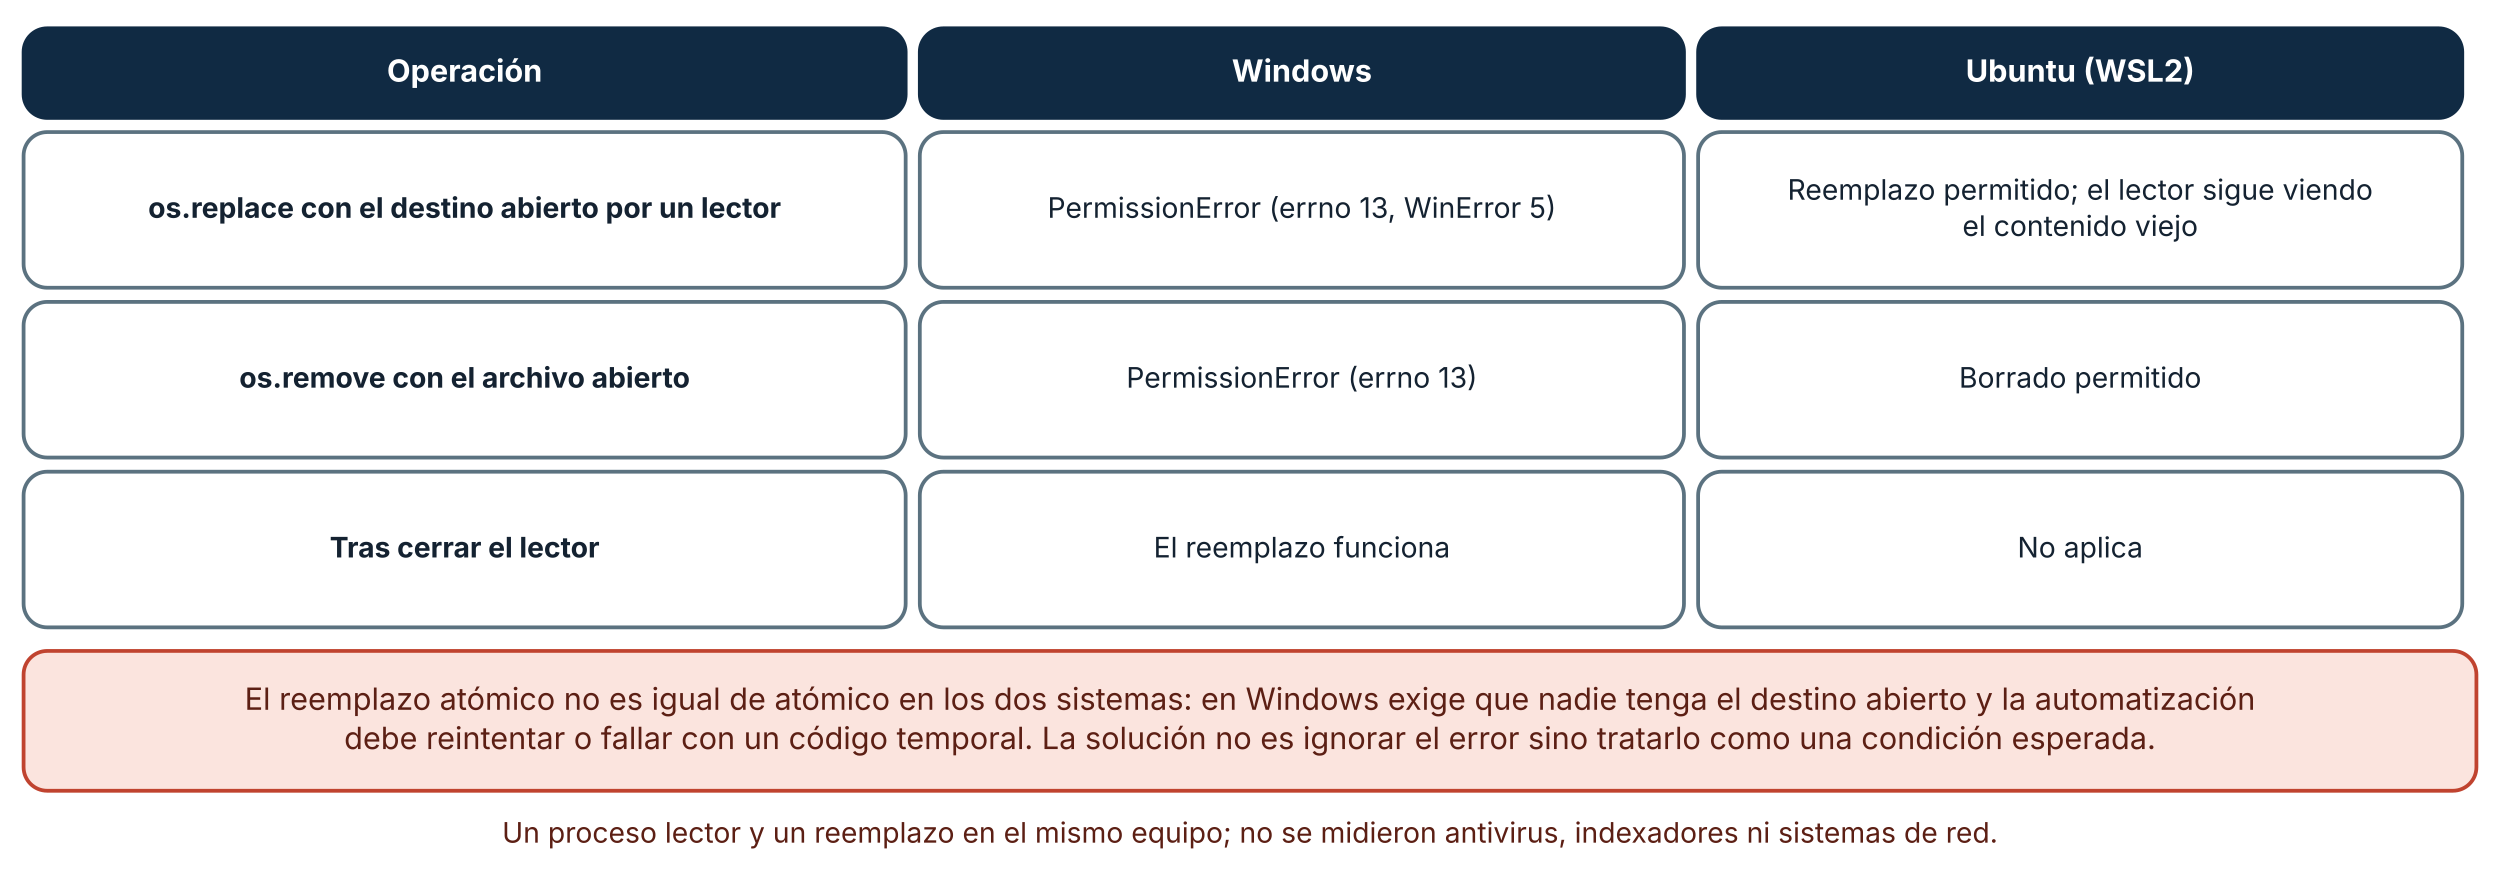
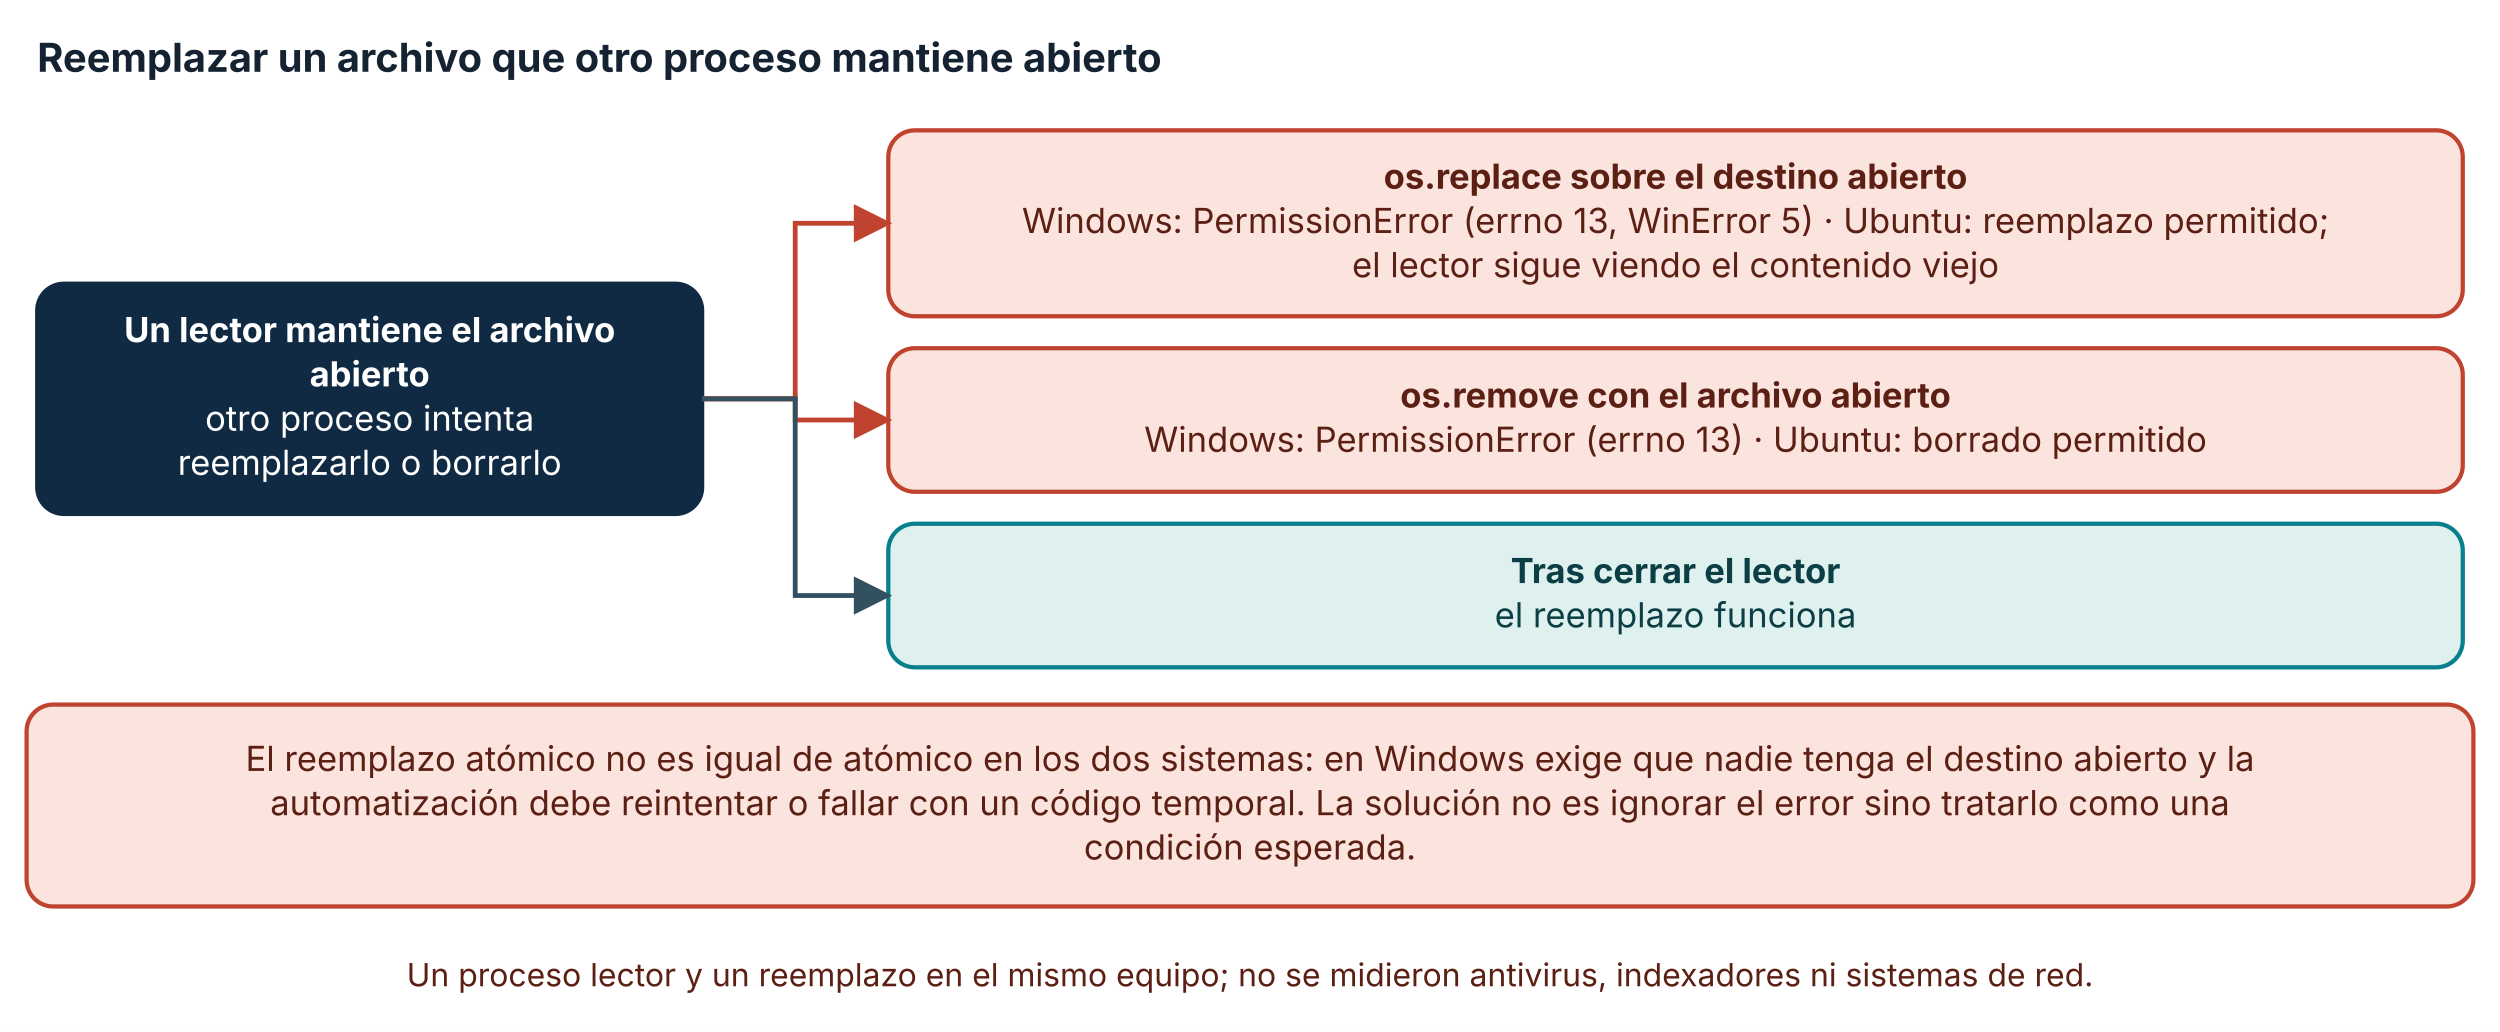
- <svg xmlns="http://www.w3.org/2000/svg" viewBox="0 0 1060 371" width="1060" height="371" role="img" aria-labelledby="t d" font-family="Inter, 'Segoe UI', system-ui, -apple-system, sans-serif">
+ <svg xmlns="http://www.w3.org/2000/svg" viewBox="0 0 940 388" width="940" height="388" role="img" aria-labelledby="t d" font-family="Inter, 'Segoe UI', system-ui, -apple-system, sans-serif">
  <defs>
    <marker id="arrow" viewBox="0 0 10 10" refX="9" refY="5" markerWidth="8" markerHeight="8" orient="auto-start-reverse">
      <path d="M0,0 L10,5 L0,10 z" fill="#32505f" />
    </marker>
    <marker id="arrow-coral" viewBox="0 0 10 10" refX="9" refY="5" markerWidth="8" markerHeight="8" orient="auto-start-reverse">
      <path d="M0,0 L10,5 L0,10 z" fill="#c0432f" />
    </marker>
  </defs>
-   <rect width="1060" height="371" fill="#ffffff" />
-   <rect x="10" y="12" width="374" height="38" rx="10" fill="#102a43" stroke="#102a43" stroke-width="1.6" />
-   <text x="197" y="34.64" font-size="13" text-anchor="middle" font-weight="700" fill="#ffffff">
-     <tspan x="197" dy="0">Operación</tspan>
+   <rect width="940" height="388" fill="#ffffff" />
+   <text x="14" y="27" font-size="15" text-anchor="start" font-weight="700" fill="#142231">
+     <tspan x="14" dy="0">Reemplazar un archivo que otro proceso mantiene abierto</tspan>
  </text>
-   <rect x="390" y="12" width="324" height="38" rx="10" fill="#102a43" stroke="#102a43" stroke-width="1.6" />
-   <text x="552" y="34.64" font-size="13" text-anchor="middle" font-weight="700" fill="#ffffff">
-     <tspan x="552" dy="0">Windows</tspan>
+   <rect x="14" y="106.68" width="250" height="86.56" rx="10" fill="#102a43" stroke="#102a43" stroke-width="1.6" />
+   <text x="139" y="128.64" font-size="13" text-anchor="middle" font-weight="700" fill="#ffffff">
+     <tspan x="139" dy="0">Un lector mantiene el archivo</tspan>
  </text>
-   <rect x="720" y="12" width="324" height="38" rx="10" fill="#102a43" stroke="#102a43" stroke-width="1.6" />
-   <text x="882" y="34.64" font-size="13" text-anchor="middle" font-weight="700" fill="#ffffff">
-     <tspan x="882" dy="0">Ubuntu (WSL2)</tspan>
+   <text x="139" y="145.28" font-size="13" text-anchor="middle" font-weight="700" fill="#ffffff">
+     <tspan x="139" dy="0">abierto</tspan>
  </text>
-   <rect x="10" y="56" width="374" height="66" rx="10" fill="#ffffff" stroke="#5b7280" stroke-width="1.6" />
-   <text x="197" y="92.36" font-size="12" text-anchor="middle" font-weight="700" fill="#142231">
-     <tspan x="197" dy="0">os.replace con el destino abierto por un lector</tspan>
+   <text x="139" y="161.92" font-size="13" text-anchor="middle" font-weight="400" fill="#ffffff">
+     <tspan x="139" dy="0">otro proceso intenta</tspan>
  </text>
-   <rect x="390" y="56" width="324" height="66" rx="10" fill="#ffffff" stroke="#5b7280" stroke-width="1.6" />
-   <text x="552" y="92.36" font-size="12" text-anchor="middle" font-weight="400" fill="#142231">
-     <tspan x="552" dy="0">PermissionError (errno 13, WinError 5)</tspan>
+   <text x="139" y="178.56" font-size="13" text-anchor="middle" font-weight="400" fill="#ffffff">
+     <tspan x="139" dy="0">reemplazarlo o borrarlo</tspan>
  </text>
-   <rect x="720" y="56" width="324" height="66" rx="10" fill="#ffffff" stroke="#5b7280" stroke-width="1.6" />
-   <text x="882" y="84.68" font-size="12" text-anchor="middle" font-weight="400" fill="#142231">
-     <tspan x="882" dy="0">Reemplazo permitido; el lector sigue viendo</tspan>
+   <rect x="334" y="49" width="592" height="69.92" rx="10" fill="#fbe4de" stroke="#c0432f" stroke-width="1.6" />
+   <text x="630" y="70.96" font-size="13" text-anchor="middle" font-weight="700" fill="#5c1f14">
+     <tspan x="630" dy="0">os.replace sobre el destino abierto</tspan>
  </text>
-   <text x="882" y="100.04" font-size="12" text-anchor="middle" font-weight="400" fill="#142231">
-     <tspan x="882" dy="0">el contenido viejo</tspan>
+   <text x="630" y="87.6" font-size="13" text-anchor="middle" font-weight="400" fill="#5c1f14">
+     <tspan x="630" dy="0">Windows: PermissionError (errno 13, WinError 5) · Ubuntu: reemplazo permitido;</tspan>
  </text>
-   <rect x="10" y="128" width="374" height="66" rx="10" fill="#ffffff" stroke="#5b7280" stroke-width="1.6" />
-   <text x="197" y="164.36" font-size="12" text-anchor="middle" font-weight="700" fill="#142231">
-     <tspan x="197" dy="0">os.remove con el archivo abierto</tspan>
+   <text x="630" y="104.24" font-size="13" text-anchor="middle" font-weight="400" fill="#5c1f14">
+     <tspan x="630" dy="0">el lector sigue viendo el contenido viejo</tspan>
  </text>
-   <rect x="390" y="128" width="324" height="66" rx="10" fill="#ffffff" stroke="#5b7280" stroke-width="1.6" />
-   <text x="552" y="164.36" font-size="12" text-anchor="middle" font-weight="400" fill="#142231">
-     <tspan x="552" dy="0">PermissionError (errno 13)</tspan>
+   <polyline points="264,149.96 299,149.96 299,83.96 334,83.96" fill="none" stroke="#c0432f" stroke-width="1.8" marker-end="url(#arrow-coral)" />
+   <rect x="334" y="130.92" width="592" height="54" rx="10" fill="#fbe4de" stroke="#c0432f" stroke-width="1.6" />
+   <text x="630" y="153.24" font-size="13" text-anchor="middle" font-weight="700" fill="#5c1f14">
+     <tspan x="630" dy="0">os.remove con el archivo abierto</tspan>
  </text>
-   <rect x="720" y="128" width="324" height="66" rx="10" fill="#ffffff" stroke="#5b7280" stroke-width="1.6" />
-   <text x="882" y="164.36" font-size="12" text-anchor="middle" font-weight="400" fill="#142231">
-     <tspan x="882" dy="0">Borrado permitido</tspan>
+   <text x="630" y="169.88" font-size="13" text-anchor="middle" font-weight="400" fill="#5c1f14">
+     <tspan x="630" dy="0">Windows: PermissionError (errno 13) · Ubuntu: borrado permitido</tspan>
  </text>
-   <rect x="10" y="200" width="374" height="66" rx="10" fill="#ffffff" stroke="#5b7280" stroke-width="1.6" />
-   <text x="197" y="236.36" font-size="12" text-anchor="middle" font-weight="700" fill="#142231">
-     <tspan x="197" dy="0">Tras cerrar el lector</tspan>
+   <polyline points="264,149.96 299,149.96 299,157.92 334,157.92" fill="none" stroke="#c0432f" stroke-width="1.8" marker-end="url(#arrow-coral)" />
+   <rect x="334" y="196.92" width="592" height="54" rx="10" fill="#dff1ee" stroke="#087f8c" stroke-width="1.6" />
+   <text x="630" y="219.24" font-size="13" text-anchor="middle" font-weight="700" fill="#0b3f45">
+     <tspan x="630" dy="0">Tras cerrar el lector</tspan>
  </text>
-   <rect x="390" y="200" width="324" height="66" rx="10" fill="#ffffff" stroke="#5b7280" stroke-width="1.6" />
-   <text x="552" y="236.36" font-size="12" text-anchor="middle" font-weight="400" fill="#142231">
-     <tspan x="552" dy="0">El reemplazo funciona</tspan>
+   <text x="630" y="235.88" font-size="13" text-anchor="middle" font-weight="400" fill="#0b3f45">
+     <tspan x="630" dy="0">el reemplazo funciona</tspan>
  </text>
-   <rect x="720" y="200" width="324" height="66" rx="10" fill="#ffffff" stroke="#5b7280" stroke-width="1.6" />
-   <text x="882" y="236.36" font-size="12" text-anchor="middle" font-weight="400" fill="#142231">
-     <tspan x="882" dy="0">No aplica</tspan>
+   <polyline points="264,149.96 299,149.96 299,223.92 334,223.92" fill="none" stroke="#32505f" stroke-width="1.8" marker-end="url(#arrow)" />
+   <rect x="10" y="264.92" width="920" height="75.92" rx="10" fill="#fbe4de" stroke="#c0432f" stroke-width="1.6" />
+   <text x="470" y="289.88" font-size="13" text-anchor="middle" font-weight="400" fill="#5c1f14">
+     <tspan x="470" dy="0">El reemplazo atómico no es igual de atómico en los dos sistemas: en Windows exige que nadie tenga el destino abierto y la</tspan>
  </text>
-   <rect x="10" y="276" width="1040" height="59.28" rx="10" fill="#fbe4de" stroke="#c0432f" stroke-width="1.6" />
-   <text x="530" y="300.96" font-size="13" text-anchor="middle" font-weight="400" fill="#5c1f14">
-     <tspan x="530" dy="0">El reemplazo atómico no es igual de atómico en los dos sistemas: en Windows exige que nadie tenga el destino abierto y la automatización</tspan>
+   <text x="470" y="306.52" font-size="13" text-anchor="middle" font-weight="400" fill="#5c1f14">
+     <tspan x="470" dy="0">automatización debe reintentar o fallar con un código temporal. La solución no es ignorar el error sino tratarlo como una</tspan>
  </text>
-   <text x="530" y="317.6" font-size="13" text-anchor="middle" font-weight="400" fill="#5c1f14">
-     <tspan x="530" dy="0">debe reintentar o fallar con un código temporal. La solución no es ignorar el error sino tratarlo como una condición esperada.</tspan>
+   <text x="470" y="323.16" font-size="13" text-anchor="middle" font-weight="400" fill="#5c1f14">
+     <tspan x="470" dy="0">condición esperada.</tspan>
  </text>
-   <text x="530" y="357.28" font-size="12" text-anchor="middle" font-weight="400" fill="#5c1f14">
-     <tspan x="530" dy="0">Un proceso lector y un reemplazo en el mismo equipo; no se midieron antivirus, indexadores ni sistemas de red.</tspan>
+   <text x="470" y="370.84" font-size="12" text-anchor="middle" font-weight="400" fill="#5c1f14">
+     <tspan x="470" dy="0">Un proceso lector y un reemplazo en el mismo equipo; no se midieron antivirus, indexadores ni sistemas de red.</tspan>
  </text>
</svg>
